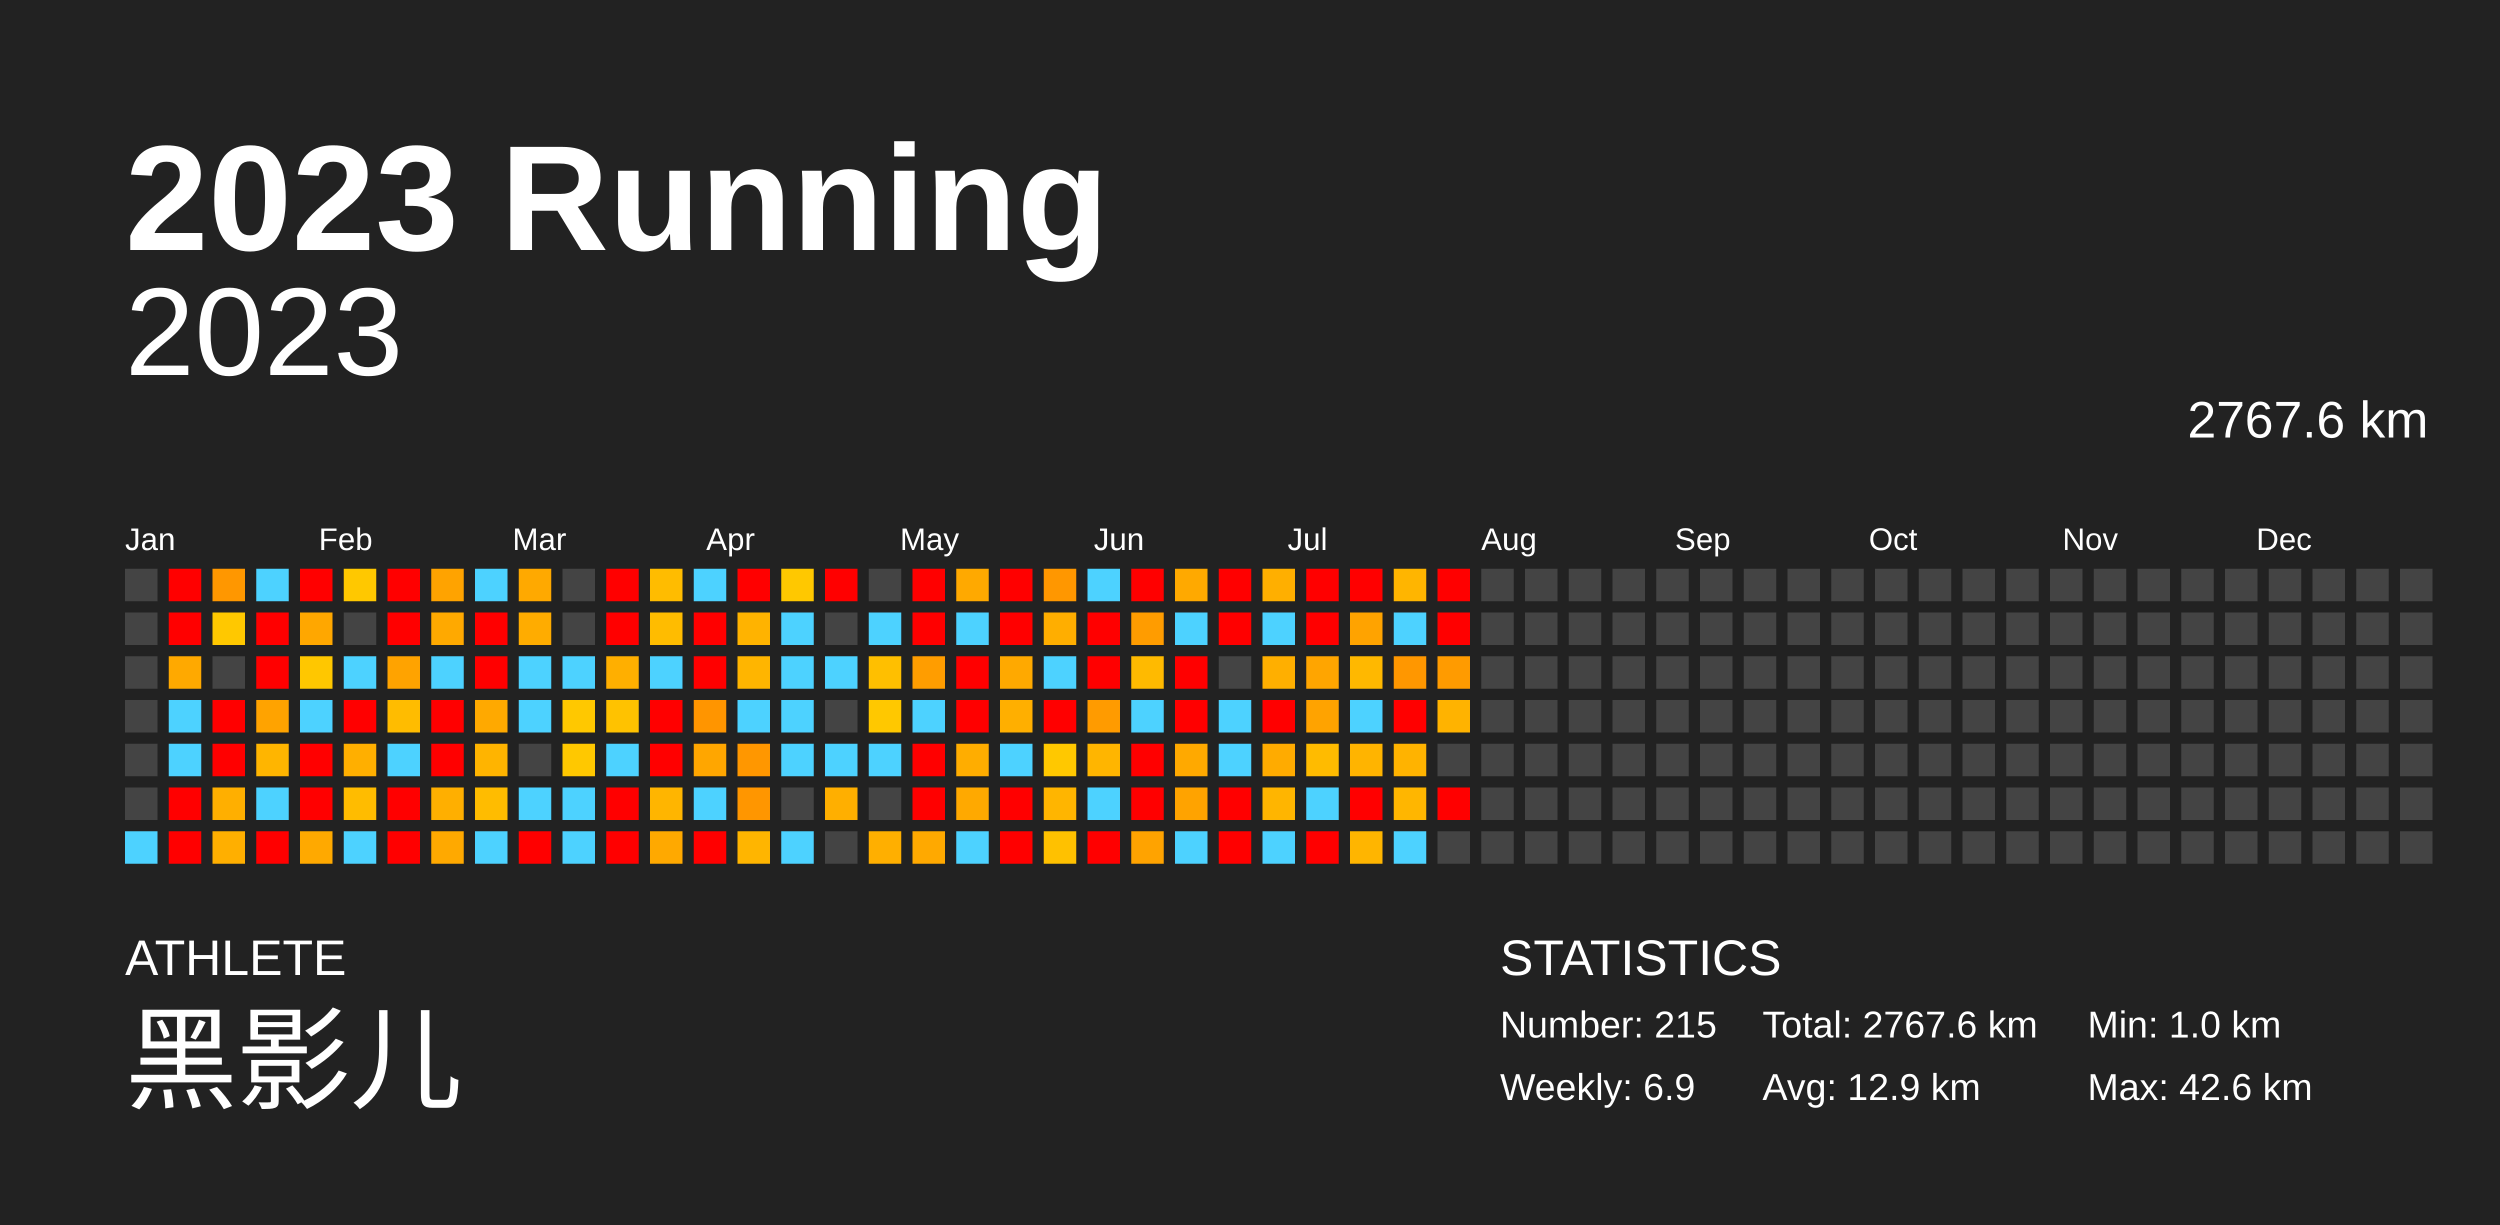
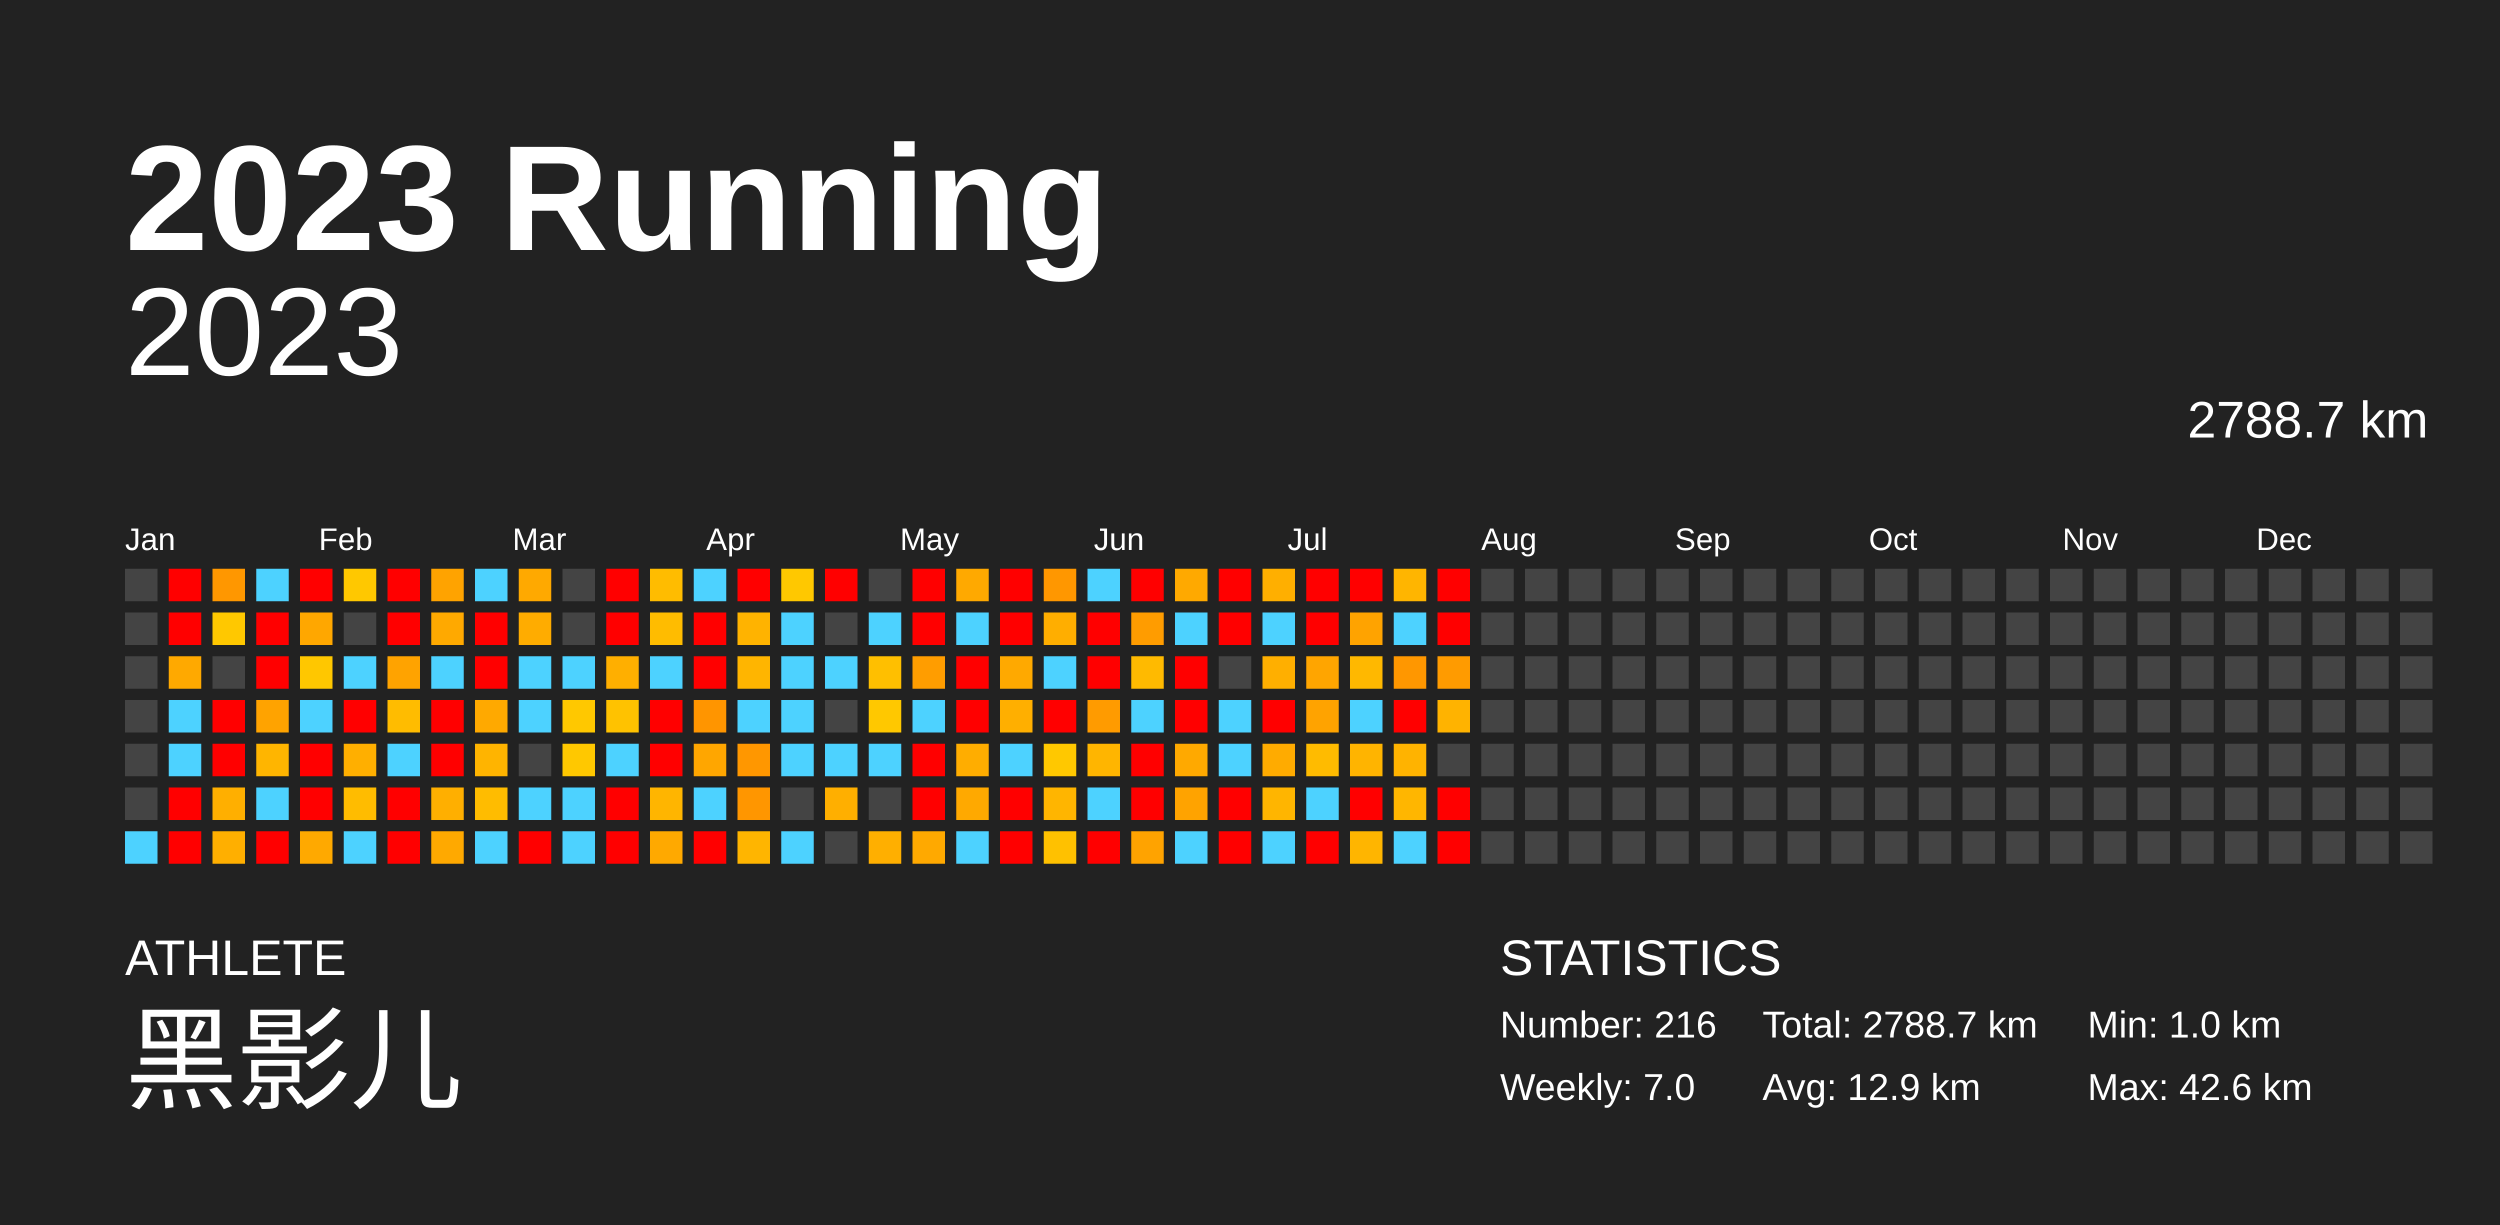
<svg xmlns="http://www.w3.org/2000/svg" baseProfile="full" height="98mm" version="1.1" viewBox="0,0,200,98" width="200mm">
  <defs />
  <rect fill="#222222" height="98" width="200" x="0" y="0" />
  <text fill="#FFFFFF" style="font-size:12px; font-family:Arial; font-weight:bold;" x="10" y="20">2023 Running</text>
  <text fill="#FFFFFF" style="font-size:4px; font-family:Arial" x="10" y="78">ATHLETE</text>
  <text fill="#FFFFFF" style="font-size:9px; font-family:Arial" x="10" y="88">黑影儿</text>
  <text fill="#FFFFFF" style="font-size:4px; font-family:Arial" x="120" y="78">STATISTICS</text>
-   <text fill="#FFFFFF" style="font-size:3px; font-family:Arial" x="120" y="83">Number: 215</text>
-   <text fill="#FFFFFF" style="font-size:3px; font-family:Arial" x="120" y="88">Weekly: 6.9</text>
-   <text fill="#FFFFFF" style="font-size:3px; font-family:Arial" x="141" y="83">Total: 2767.6 km</text>
+   <text fill="#FFFFFF" style="font-size:3px; font-family:Arial" x="120" y="83">Number: 216</text>
+   <text fill="#FFFFFF" style="font-size:3px; font-family:Arial" x="120" y="88">Weekly: 7.0</text>
+   <text fill="#FFFFFF" style="font-size:3px; font-family:Arial" x="141" y="83">Total: 2788.7 km</text>
  <text fill="#FFFFFF" style="font-size:3px; font-family:Arial" x="141" y="88">Avg: 12.9 km</text>
  <text fill="#FFFFFF" style="font-size:3px; font-family:Arial" x="167" y="83">Min: 1.0 km</text>
  <text fill="#FFFFFF" style="font-size:3px; font-family:Arial" x="167" y="88">Max: 42.6 km</text>
  <text alignment-baseline="hanging" fill="#FFFFFF" style="font-size:10.0px; font-family:Arial;" x="10" y="30">2023</text>
-   <text alignment-baseline="hanging" fill="#FFFFFF" style="font-size:4.125px; font-family:Arial;" x="175" y="35">2767.6 km</text>
+   <text alignment-baseline="hanging" fill="#FFFFFF" style="font-size:4.125px; font-family:Arial;" x="175" y="35">2788.7 km</text>
  <text fill="#FFFFFF" style="font-size:2.5px; font-family:Arial" x="10.0" y="44">Jan</text>
  <text fill="#FFFFFF" style="font-size:2.5px; font-family:Arial" x="25.5" y="44">Feb</text>
  <text fill="#FFFFFF" style="font-size:2.5px; font-family:Arial" x="41.0" y="44">Mar</text>
  <text fill="#FFFFFF" style="font-size:2.5px; font-family:Arial" x="56.5" y="44">Apr</text>
  <text fill="#FFFFFF" style="font-size:2.5px; font-family:Arial" x="72.0" y="44">May</text>
  <text fill="#FFFFFF" style="font-size:2.5px; font-family:Arial" x="87.5" y="44">Jun</text>
  <text fill="#FFFFFF" style="font-size:2.5px; font-family:Arial" x="103.0" y="44">Jul</text>
  <text fill="#FFFFFF" style="font-size:2.5px; font-family:Arial" x="118.5" y="44">Aug</text>
  <text fill="#FFFFFF" style="font-size:2.5px; font-family:Arial" x="134.0" y="44">Sep</text>
  <text fill="#FFFFFF" style="font-size:2.5px; font-family:Arial" x="149.5" y="44">Oct</text>
  <text fill="#FFFFFF" style="font-size:2.5px; font-family:Arial" x="165.0" y="44">Nov</text>
  <text fill="#FFFFFF" style="font-size:2.5px; font-family:Arial" x="180.5" y="44">Dec</text>
  <rect fill="#444444" height="2.6" width="2.6" x="10.0" y="45.5" />
  <rect fill="#444444" height="2.6" width="2.6" x="10.0" y="49.0" />
  <rect fill="#444444" height="2.6" width="2.6" x="10.0" y="52.5" />
  <rect fill="#444444" height="2.6" width="2.6" x="10.0" y="56.0" />
  <rect fill="#444444" height="2.6" width="2.6" x="10.0" y="59.5" />
  <rect fill="#444444" height="2.6" width="2.6" x="10.0" y="63.0" />
  <rect fill="#4dd2ff" height="2.6" width="2.6" x="10.0" y="66.5" />
  <rect fill="red" height="2.6" width="2.6" x="13.5" y="45.5" />
  <rect fill="red" height="2.6" width="2.6" x="13.5" y="49.0" />
  <rect fill="#ffa900" height="2.6" width="2.6" x="13.5" y="52.5" />
  <rect fill="#4dd2ff" height="2.6" width="2.6" x="13.5" y="56.0" />
  <rect fill="#4dd2ff" height="2.6" width="2.6" x="13.5" y="59.5" />
  <rect fill="red" height="2.6" width="2.6" x="13.5" y="63.0" />
  <rect fill="red" height="2.6" width="2.6" x="13.5" y="66.5" />
  <rect fill="#ff9700" height="2.6" width="2.6" x="17.0" y="45.5" />
  <rect fill="#ffc800" height="2.6" width="2.6" x="17.0" y="49.0" />
  <rect fill="#444444" height="2.6" width="2.6" x="17.0" y="52.5" />
  <rect fill="red" height="2.6" width="2.6" x="17.0" y="56.0" />
  <rect fill="red" height="2.6" width="2.6" x="17.0" y="59.5" />
  <rect fill="#ffaf00" height="2.6" width="2.6" x="17.0" y="63.0" />
  <rect fill="#ffaf00" height="2.6" width="2.6" x="17.0" y="66.5" />
  <rect fill="#4dd2ff" height="2.6" width="2.6" x="20.5" y="45.5" />
  <rect fill="red" height="2.6" width="2.6" x="20.5" y="49.0" />
  <rect fill="red" height="2.6" width="2.6" x="20.5" y="52.5" />
  <rect fill="#ffa300" height="2.6" width="2.6" x="20.5" y="56.0" />
  <rect fill="#ffb500" height="2.6" width="2.6" x="20.5" y="59.5" />
  <rect fill="#4dd2ff" height="2.6" width="2.6" x="20.5" y="63.0" />
  <rect fill="red" height="2.6" width="2.6" x="20.5" y="66.5" />
  <rect fill="red" height="2.6" width="2.6" x="24.0" y="45.5" />
  <rect fill="#ffa700" height="2.6" width="2.6" x="24.0" y="49.0" />
  <rect fill="#ffc700" height="2.6" width="2.6" x="24.0" y="52.5" />
  <rect fill="#4dd2ff" height="2.6" width="2.6" x="24.0" y="56.0" />
  <rect fill="red" height="2.6" width="2.6" x="24.0" y="59.5" />
  <rect fill="red" height="2.6" width="2.6" x="24.0" y="63.0" />
  <rect fill="#ffa900" height="2.6" width="2.6" x="24.0" y="66.5" />
  <rect fill="#ffc800" height="2.6" width="2.6" x="27.5" y="45.5" />
  <rect fill="#444444" height="2.6" width="2.6" x="27.5" y="49.0" />
  <rect fill="#4dd2ff" height="2.6" width="2.6" x="27.5" y="52.5" />
  <rect fill="red" height="2.6" width="2.6" x="27.5" y="56.0" />
  <rect fill="#ffaf00" height="2.6" width="2.6" x="27.5" y="59.5" />
  <rect fill="#ffbc00" height="2.6" width="2.6" x="27.5" y="63.0" />
  <rect fill="#4dd2ff" height="2.6" width="2.6" x="27.5" y="66.5" />
  <rect fill="red" height="2.6" width="2.6" x="31.0" y="45.5" />
  <rect fill="red" height="2.6" width="2.6" x="31.0" y="49.0" />
  <rect fill="#ffa300" height="2.6" width="2.6" x="31.0" y="52.5" />
  <rect fill="#ffbc00" height="2.6" width="2.6" x="31.0" y="56.0" />
  <rect fill="#4dd2ff" height="2.6" width="2.6" x="31.0" y="59.5" />
  <rect fill="red" height="2.6" width="2.6" x="31.0" y="63.0" />
  <rect fill="red" height="2.6" width="2.6" x="31.0" y="66.5" />
  <rect fill="#ffa300" height="2.6" width="2.6" x="34.5" y="45.5" />
  <rect fill="#ffa900" height="2.6" width="2.6" x="34.5" y="49.0" />
  <rect fill="#4dd2ff" height="2.6" width="2.6" x="34.5" y="52.5" />
  <rect fill="red" height="2.6" width="2.6" x="34.5" y="56.0" />
  <rect fill="red" height="2.6" width="2.6" x="34.5" y="59.5" />
  <rect fill="#ffaf00" height="2.6" width="2.6" x="34.5" y="63.0" />
  <rect fill="#ffa900" height="2.6" width="2.6" x="34.5" y="66.5" />
  <rect fill="#4dd2ff" height="2.6" width="2.6" x="38.0" y="45.5" />
  <rect fill="red" height="2.6" width="2.6" x="38.0" y="49.0" />
  <rect fill="red" height="2.6" width="2.6" x="38.0" y="52.5" />
  <rect fill="#ffa900" height="2.6" width="2.6" x="38.0" y="56.0" />
  <rect fill="#ffb400" height="2.6" width="2.6" x="38.0" y="59.5" />
  <rect fill="#ffbc00" height="2.6" width="2.6" x="38.0" y="63.0" />
  <rect fill="#4dd2ff" height="2.6" width="2.6" x="38.0" y="66.5" />
  <rect fill="#ffa900" height="2.6" width="2.6" x="41.5" y="45.5" />
  <rect fill="#ffac00" height="2.6" width="2.6" x="41.5" y="49.0" />
  <rect fill="#4dd2ff" height="2.6" width="2.6" x="41.5" y="52.5" />
  <rect fill="#4dd2ff" height="2.6" width="2.6" x="41.5" y="56.0" />
  <rect fill="#444444" height="2.6" width="2.6" x="41.5" y="59.5" />
  <rect fill="#4dd2ff" height="2.6" width="2.6" x="41.5" y="63.0" />
  <rect fill="red" height="2.6" width="2.6" x="41.5" y="66.5" />
  <rect fill="#444444" height="2.6" width="2.6" x="45.0" y="45.5" />
  <rect fill="#444444" height="2.6" width="2.6" x="45.0" y="49.0" />
  <rect fill="#4dd2ff" height="2.6" width="2.6" x="45.0" y="52.5" />
  <rect fill="#ffc800" height="2.6" width="2.6" x="45.0" y="56.0" />
  <rect fill="#ffc800" height="2.6" width="2.6" x="45.0" y="59.5" />
  <rect fill="#4dd2ff" height="2.6" width="2.6" x="45.0" y="63.0" />
  <rect fill="#4dd2ff" height="2.6" width="2.6" x="45.0" y="66.5" />
  <rect fill="red" height="2.6" width="2.6" x="48.5" y="45.5" />
  <rect fill="red" height="2.6" width="2.6" x="48.5" y="49.0" />
  <rect fill="#ffaf00" height="2.6" width="2.6" x="48.5" y="52.5" />
  <rect fill="#ffc200" height="2.6" width="2.6" x="48.5" y="56.0" />
  <rect fill="#4dd2ff" height="2.6" width="2.6" x="48.5" y="59.5" />
  <rect fill="red" height="2.6" width="2.6" x="48.5" y="63.0" />
  <rect fill="red" height="2.6" width="2.6" x="48.5" y="66.5" />
  <rect fill="#ffbc00" height="2.6" width="2.6" x="52.0" y="45.5" />
  <rect fill="#ffbc00" height="2.6" width="2.6" x="52.0" y="49.0" />
  <rect fill="#4dd2ff" height="2.6" width="2.6" x="52.0" y="52.5" />
  <rect fill="red" height="2.6" width="2.6" x="52.0" y="56.0" />
  <rect fill="red" height="2.6" width="2.6" x="52.0" y="59.5" />
  <rect fill="#ffb500" height="2.6" width="2.6" x="52.0" y="63.0" />
  <rect fill="#ffa900" height="2.6" width="2.6" x="52.0" y="66.5" />
  <rect fill="#4dd2ff" height="2.6" width="2.6" x="55.5" y="45.5" />
  <rect fill="red" height="2.6" width="2.6" x="55.5" y="49.0" />
  <rect fill="red" height="2.6" width="2.6" x="55.5" y="52.5" />
  <rect fill="#ff9500" height="2.6" width="2.6" x="55.5" y="56.0" />
  <rect fill="#ffa600" height="2.6" width="2.6" x="55.5" y="59.5" />
  <rect fill="#4dd2ff" height="2.6" width="2.6" x="55.5" y="63.0" />
  <rect fill="red" height="2.6" width="2.6" x="55.5" y="66.5" />
  <rect fill="red" height="2.6" width="2.6" x="59.0" y="45.5" />
  <rect fill="#ffb300" height="2.6" width="2.6" x="59.0" y="49.0" />
  <rect fill="#ffb500" height="2.6" width="2.6" x="59.0" y="52.5" />
  <rect fill="#4dd2ff" height="2.6" width="2.6" x="59.0" y="56.0" />
  <rect fill="#ff9700" height="2.6" width="2.6" x="59.0" y="59.5" />
  <rect fill="#ff9600" height="2.6" width="2.6" x="59.0" y="63.0" />
  <rect fill="#ffb500" height="2.6" width="2.6" x="59.0" y="66.5" />
  <rect fill="#ffc800" height="2.6" width="2.6" x="62.5" y="45.5" />
  <rect fill="#4dd2ff" height="2.6" width="2.6" x="62.5" y="49.0" />
  <rect fill="#4dd2ff" height="2.6" width="2.6" x="62.5" y="52.5" />
  <rect fill="#4dd2ff" height="2.6" width="2.6" x="62.5" y="56.0" />
  <rect fill="#4dd2ff" height="2.6" width="2.6" x="62.5" y="59.5" />
  <rect fill="#444444" height="2.6" width="2.6" x="62.5" y="63.0" />
  <rect fill="#4dd2ff" height="2.6" width="2.6" x="62.5" y="66.5" />
  <rect fill="red" height="2.6" width="2.6" x="66.0" y="45.5" />
  <rect fill="#444444" height="2.6" width="2.6" x="66.0" y="49.0" />
  <rect fill="#4dd2ff" height="2.6" width="2.6" x="66.0" y="52.5" />
  <rect fill="#444444" height="2.6" width="2.6" x="66.0" y="56.0" />
  <rect fill="#4dd2ff" height="2.6" width="2.6" x="66.0" y="59.5" />
  <rect fill="#ffaf00" height="2.6" width="2.6" x="66.0" y="63.0" />
  <rect fill="#444444" height="2.6" width="2.6" x="66.0" y="66.5" />
  <rect fill="#444444" height="2.6" width="2.6" x="69.5" y="45.5" />
  <rect fill="#4dd2ff" height="2.6" width="2.6" x="69.5" y="49.0" />
  <rect fill="#ffbf00" height="2.6" width="2.6" x="69.5" y="52.5" />
  <rect fill="#ffc800" height="2.6" width="2.6" x="69.5" y="56.0" />
  <rect fill="#4dd2ff" height="2.6" width="2.6" x="69.5" y="59.5" />
  <rect fill="#444444" height="2.6" width="2.6" x="69.5" y="63.0" />
  <rect fill="#ffaf00" height="2.6" width="2.6" x="69.5" y="66.5" />
  <rect fill="red" height="2.6" width="2.6" x="73.0" y="45.5" />
  <rect fill="red" height="2.6" width="2.6" x="73.0" y="49.0" />
  <rect fill="#ff9d00" height="2.6" width="2.6" x="73.0" y="52.5" />
  <rect fill="#4dd2ff" height="2.6" width="2.6" x="73.0" y="56.0" />
  <rect fill="red" height="2.6" width="2.6" x="73.0" y="59.5" />
  <rect fill="red" height="2.6" width="2.6" x="73.0" y="63.0" />
  <rect fill="#ffa900" height="2.6" width="2.6" x="73.0" y="66.5" />
  <rect fill="#ffa900" height="2.6" width="2.6" x="76.5" y="45.5" />
  <rect fill="#4dd2ff" height="2.6" width="2.6" x="76.5" y="49.0" />
  <rect fill="red" height="2.6" width="2.6" x="76.5" y="52.5" />
  <rect fill="red" height="2.6" width="2.6" x="76.5" y="56.0" />
  <rect fill="#ffad00" height="2.6" width="2.6" x="76.5" y="59.5" />
  <rect fill="#ffa900" height="2.6" width="2.6" x="76.5" y="63.0" />
  <rect fill="#4dd2ff" height="2.6" width="2.6" x="76.5" y="66.5" />
  <rect fill="red" height="2.6" width="2.6" x="80.0" y="45.5" />
  <rect fill="red" height="2.6" width="2.6" x="80.0" y="49.0" />
  <rect fill="#ffa900" height="2.6" width="2.6" x="80.0" y="52.5" />
  <rect fill="#ffaf00" height="2.6" width="2.6" x="80.0" y="56.0" />
  <rect fill="#4dd2ff" height="2.6" width="2.6" x="80.0" y="59.5" />
  <rect fill="red" height="2.6" width="2.6" x="80.0" y="63.0" />
  <rect fill="red" height="2.6" width="2.6" x="80.0" y="66.5" />
  <rect fill="#ff9700" height="2.6" width="2.6" x="83.5" y="45.5" />
  <rect fill="#ffae00" height="2.6" width="2.6" x="83.5" y="49.0" />
  <rect fill="#4dd2ff" height="2.6" width="2.6" x="83.5" y="52.5" />
  <rect fill="red" height="2.6" width="2.6" x="83.5" y="56.0" />
  <rect fill="#ffc800" height="2.6" width="2.6" x="83.5" y="59.5" />
  <rect fill="#ffb500" height="2.6" width="2.6" x="83.5" y="63.0" />
  <rect fill="#ffc100" height="2.6" width="2.6" x="83.5" y="66.5" />
  <rect fill="#4dd2ff" height="2.6" width="2.6" x="87.0" y="45.5" />
  <rect fill="red" height="2.6" width="2.6" x="87.0" y="49.0" />
  <rect fill="red" height="2.6" width="2.6" x="87.0" y="52.5" />
  <rect fill="#ff9b00" height="2.6" width="2.6" x="87.0" y="56.0" />
  <rect fill="#ffb500" height="2.6" width="2.6" x="87.0" y="59.5" />
  <rect fill="#4dd2ff" height="2.6" width="2.6" x="87.0" y="63.0" />
  <rect fill="red" height="2.6" width="2.6" x="87.0" y="66.5" />
  <rect fill="red" height="2.6" width="2.6" x="90.5" y="45.5" />
  <rect fill="#ff9c00" height="2.6" width="2.6" x="90.5" y="49.0" />
  <rect fill="#ffba00" height="2.6" width="2.6" x="90.5" y="52.5" />
  <rect fill="#4dd2ff" height="2.6" width="2.6" x="90.5" y="56.0" />
  <rect fill="red" height="2.6" width="2.6" x="90.5" y="59.5" />
  <rect fill="red" height="2.6" width="2.6" x="90.5" y="63.0" />
  <rect fill="#ffa300" height="2.6" width="2.6" x="90.5" y="66.5" />
  <rect fill="#ffa900" height="2.6" width="2.6" x="94.0" y="45.5" />
  <rect fill="#4dd2ff" height="2.6" width="2.6" x="94.0" y="49.0" />
  <rect fill="red" height="2.6" width="2.6" x="94.0" y="52.5" />
  <rect fill="red" height="2.6" width="2.6" x="94.0" y="56.0" />
  <rect fill="#ffa900" height="2.6" width="2.6" x="94.0" y="59.5" />
  <rect fill="#ffa300" height="2.6" width="2.6" x="94.0" y="63.0" />
  <rect fill="#4dd2ff" height="2.6" width="2.6" x="94.0" y="66.5" />
  <rect fill="red" height="2.6" width="2.6" x="97.5" y="45.5" />
  <rect fill="red" height="2.6" width="2.6" x="97.5" y="49.0" />
  <rect fill="#444444" height="2.6" width="2.6" x="97.5" y="52.5" />
  <rect fill="#4dd2ff" height="2.6" width="2.6" x="97.5" y="56.0" />
  <rect fill="#4dd2ff" height="2.6" width="2.6" x="97.5" y="59.5" />
  <rect fill="red" height="2.6" width="2.6" x="97.5" y="63.0" />
  <rect fill="red" height="2.6" width="2.6" x="97.5" y="66.5" />
  <rect fill="#ffaf00" height="2.6" width="2.6" x="101.0" y="45.5" />
  <rect fill="#4dd2ff" height="2.6" width="2.6" x="101.0" y="49.0" />
  <rect fill="#ffaf00" height="2.6" width="2.6" x="101.0" y="52.5" />
  <rect fill="red" height="2.6" width="2.6" x="101.0" y="56.0" />
  <rect fill="#ffab00" height="2.6" width="2.6" x="101.0" y="59.5" />
  <rect fill="#ffb500" height="2.6" width="2.6" x="101.0" y="63.0" />
  <rect fill="#4dd2ff" height="2.6" width="2.6" x="101.0" y="66.5" />
  <rect fill="red" height="2.6" width="2.6" x="104.5" y="45.5" />
  <rect fill="red" height="2.6" width="2.6" x="104.5" y="49.0" />
  <rect fill="#ffa500" height="2.6" width="2.6" x="104.5" y="52.5" />
  <rect fill="#ffa300" height="2.6" width="2.6" x="104.5" y="56.0" />
  <rect fill="#ffbb00" height="2.6" width="2.6" x="104.5" y="59.5" />
  <rect fill="#4dd2ff" height="2.6" width="2.6" x="104.5" y="63.0" />
  <rect fill="red" height="2.6" width="2.6" x="104.5" y="66.5" />
  <rect fill="red" height="2.6" width="2.6" x="108.0" y="45.5" />
  <rect fill="#ffa300" height="2.6" width="2.6" x="108.0" y="49.0" />
  <rect fill="#ffb800" height="2.6" width="2.6" x="108.0" y="52.5" />
  <rect fill="#4dd2ff" height="2.6" width="2.6" x="108.0" y="56.0" />
  <rect fill="#ffb400" height="2.6" width="2.6" x="108.0" y="59.5" />
  <rect fill="red" height="2.6" width="2.6" x="108.0" y="63.0" />
  <rect fill="#ffb500" height="2.6" width="2.6" x="108.0" y="66.5" />
  <rect fill="#ffb500" height="2.6" width="2.6" x="111.5" y="45.5" />
  <rect fill="#4dd2ff" height="2.6" width="2.6" x="111.5" y="49.0" />
  <rect fill="#ff9700" height="2.6" width="2.6" x="111.5" y="52.5" />
  <rect fill="red" height="2.6" width="2.6" x="111.5" y="56.0" />
  <rect fill="#ffb300" height="2.6" width="2.6" x="111.5" y="59.5" />
  <rect fill="#ffb600" height="2.6" width="2.6" x="111.5" y="63.0" />
  <rect fill="#4dd2ff" height="2.6" width="2.6" x="111.5" y="66.5" />
  <rect fill="red" height="2.6" width="2.6" x="115.0" y="45.5" />
  <rect fill="red" height="2.6" width="2.6" x="115.0" y="49.0" />
  <rect fill="#ff9b00" height="2.6" width="2.6" x="115.0" y="52.5" />
  <rect fill="#ffb300" height="2.6" width="2.6" x="115.0" y="56.0" />
  <rect fill="#444444" height="2.6" width="2.6" x="115.0" y="59.5" />
  <rect fill="red" height="2.6" width="2.6" x="115.0" y="63.0" />
-   <rect fill="#444444" height="2.6" width="2.6" x="115.0" y="66.5" />
+   <rect fill="red" height="2.6" width="2.6" x="115.0" y="66.5" />
  <rect fill="#444444" height="2.6" width="2.6" x="118.5" y="45.5" />
  <rect fill="#444444" height="2.6" width="2.6" x="118.5" y="49.0" />
  <rect fill="#444444" height="2.6" width="2.6" x="118.5" y="52.5" />
  <rect fill="#444444" height="2.6" width="2.6" x="118.5" y="56.0" />
  <rect fill="#444444" height="2.6" width="2.6" x="118.5" y="59.5" />
  <rect fill="#444444" height="2.6" width="2.6" x="118.5" y="63.0" />
  <rect fill="#444444" height="2.6" width="2.6" x="118.5" y="66.5" />
  <rect fill="#444444" height="2.6" width="2.6" x="122.0" y="45.5" />
  <rect fill="#444444" height="2.6" width="2.6" x="122.0" y="49.0" />
  <rect fill="#444444" height="2.6" width="2.6" x="122.0" y="52.5" />
  <rect fill="#444444" height="2.6" width="2.6" x="122.0" y="56.0" />
  <rect fill="#444444" height="2.6" width="2.6" x="122.0" y="59.5" />
  <rect fill="#444444" height="2.6" width="2.6" x="122.0" y="63.0" />
  <rect fill="#444444" height="2.6" width="2.6" x="122.0" y="66.5" />
  <rect fill="#444444" height="2.6" width="2.6" x="125.5" y="45.5" />
  <rect fill="#444444" height="2.6" width="2.6" x="125.5" y="49.0" />
  <rect fill="#444444" height="2.6" width="2.6" x="125.5" y="52.5" />
  <rect fill="#444444" height="2.6" width="2.6" x="125.5" y="56.0" />
  <rect fill="#444444" height="2.6" width="2.6" x="125.5" y="59.5" />
  <rect fill="#444444" height="2.6" width="2.6" x="125.5" y="63.0" />
  <rect fill="#444444" height="2.6" width="2.6" x="125.5" y="66.5" />
  <rect fill="#444444" height="2.6" width="2.6" x="129.0" y="45.5" />
  <rect fill="#444444" height="2.6" width="2.6" x="129.0" y="49.0" />
  <rect fill="#444444" height="2.6" width="2.6" x="129.0" y="52.5" />
  <rect fill="#444444" height="2.6" width="2.6" x="129.0" y="56.0" />
  <rect fill="#444444" height="2.6" width="2.6" x="129.0" y="59.5" />
  <rect fill="#444444" height="2.6" width="2.6" x="129.0" y="63.0" />
  <rect fill="#444444" height="2.6" width="2.6" x="129.0" y="66.5" />
  <rect fill="#444444" height="2.6" width="2.6" x="132.5" y="45.5" />
  <rect fill="#444444" height="2.6" width="2.6" x="132.5" y="49.0" />
  <rect fill="#444444" height="2.6" width="2.6" x="132.5" y="52.5" />
  <rect fill="#444444" height="2.6" width="2.6" x="132.5" y="56.0" />
  <rect fill="#444444" height="2.6" width="2.6" x="132.5" y="59.5" />
  <rect fill="#444444" height="2.6" width="2.6" x="132.5" y="63.0" />
  <rect fill="#444444" height="2.6" width="2.6" x="132.5" y="66.5" />
  <rect fill="#444444" height="2.6" width="2.6" x="136.0" y="45.5" />
  <rect fill="#444444" height="2.6" width="2.6" x="136.0" y="49.0" />
  <rect fill="#444444" height="2.6" width="2.6" x="136.0" y="52.5" />
  <rect fill="#444444" height="2.6" width="2.6" x="136.0" y="56.0" />
  <rect fill="#444444" height="2.6" width="2.6" x="136.0" y="59.5" />
  <rect fill="#444444" height="2.6" width="2.6" x="136.0" y="63.0" />
  <rect fill="#444444" height="2.6" width="2.6" x="136.0" y="66.5" />
  <rect fill="#444444" height="2.6" width="2.6" x="139.5" y="45.5" />
  <rect fill="#444444" height="2.6" width="2.6" x="139.5" y="49.0" />
  <rect fill="#444444" height="2.6" width="2.6" x="139.5" y="52.5" />
  <rect fill="#444444" height="2.6" width="2.6" x="139.5" y="56.0" />
  <rect fill="#444444" height="2.6" width="2.6" x="139.5" y="59.5" />
  <rect fill="#444444" height="2.6" width="2.6" x="139.5" y="63.0" />
  <rect fill="#444444" height="2.6" width="2.6" x="139.5" y="66.5" />
  <rect fill="#444444" height="2.6" width="2.6" x="143.0" y="45.5" />
  <rect fill="#444444" height="2.6" width="2.6" x="143.0" y="49.0" />
  <rect fill="#444444" height="2.6" width="2.6" x="143.0" y="52.5" />
  <rect fill="#444444" height="2.6" width="2.6" x="143.0" y="56.0" />
  <rect fill="#444444" height="2.6" width="2.6" x="143.0" y="59.5" />
  <rect fill="#444444" height="2.6" width="2.6" x="143.0" y="63.0" />
  <rect fill="#444444" height="2.6" width="2.6" x="143.0" y="66.5" />
  <rect fill="#444444" height="2.6" width="2.6" x="146.5" y="45.5" />
  <rect fill="#444444" height="2.6" width="2.6" x="146.5" y="49.0" />
  <rect fill="#444444" height="2.6" width="2.6" x="146.5" y="52.5" />
  <rect fill="#444444" height="2.6" width="2.6" x="146.5" y="56.0" />
  <rect fill="#444444" height="2.6" width="2.6" x="146.5" y="59.5" />
  <rect fill="#444444" height="2.6" width="2.6" x="146.5" y="63.0" />
  <rect fill="#444444" height="2.6" width="2.6" x="146.5" y="66.5" />
  <rect fill="#444444" height="2.6" width="2.6" x="150.0" y="45.5" />
  <rect fill="#444444" height="2.6" width="2.6" x="150.0" y="49.0" />
  <rect fill="#444444" height="2.6" width="2.6" x="150.0" y="52.5" />
  <rect fill="#444444" height="2.6" width="2.6" x="150.0" y="56.0" />
  <rect fill="#444444" height="2.6" width="2.6" x="150.0" y="59.5" />
  <rect fill="#444444" height="2.6" width="2.6" x="150.0" y="63.0" />
  <rect fill="#444444" height="2.6" width="2.6" x="150.0" y="66.5" />
  <rect fill="#444444" height="2.6" width="2.6" x="153.5" y="45.5" />
  <rect fill="#444444" height="2.6" width="2.6" x="153.5" y="49.0" />
  <rect fill="#444444" height="2.6" width="2.6" x="153.5" y="52.5" />
  <rect fill="#444444" height="2.6" width="2.6" x="153.5" y="56.0" />
  <rect fill="#444444" height="2.6" width="2.6" x="153.5" y="59.5" />
  <rect fill="#444444" height="2.6" width="2.6" x="153.5" y="63.0" />
  <rect fill="#444444" height="2.6" width="2.6" x="153.5" y="66.5" />
  <rect fill="#444444" height="2.6" width="2.6" x="157.0" y="45.5" />
  <rect fill="#444444" height="2.6" width="2.6" x="157.0" y="49.0" />
  <rect fill="#444444" height="2.6" width="2.6" x="157.0" y="52.5" />
  <rect fill="#444444" height="2.6" width="2.6" x="157.0" y="56.0" />
  <rect fill="#444444" height="2.6" width="2.6" x="157.0" y="59.5" />
  <rect fill="#444444" height="2.6" width="2.6" x="157.0" y="63.0" />
  <rect fill="#444444" height="2.6" width="2.6" x="157.0" y="66.5" />
  <rect fill="#444444" height="2.6" width="2.6" x="160.5" y="45.5" />
  <rect fill="#444444" height="2.6" width="2.6" x="160.5" y="49.0" />
  <rect fill="#444444" height="2.6" width="2.6" x="160.5" y="52.5" />
  <rect fill="#444444" height="2.6" width="2.6" x="160.5" y="56.0" />
  <rect fill="#444444" height="2.6" width="2.6" x="160.5" y="59.5" />
  <rect fill="#444444" height="2.6" width="2.6" x="160.5" y="63.0" />
  <rect fill="#444444" height="2.6" width="2.6" x="160.5" y="66.5" />
  <rect fill="#444444" height="2.6" width="2.6" x="164.0" y="45.5" />
  <rect fill="#444444" height="2.6" width="2.6" x="164.0" y="49.0" />
  <rect fill="#444444" height="2.6" width="2.6" x="164.0" y="52.5" />
  <rect fill="#444444" height="2.6" width="2.6" x="164.0" y="56.0" />
  <rect fill="#444444" height="2.6" width="2.6" x="164.0" y="59.5" />
  <rect fill="#444444" height="2.6" width="2.6" x="164.0" y="63.0" />
  <rect fill="#444444" height="2.6" width="2.6" x="164.0" y="66.5" />
  <rect fill="#444444" height="2.6" width="2.6" x="167.5" y="45.5" />
  <rect fill="#444444" height="2.6" width="2.6" x="167.5" y="49.0" />
  <rect fill="#444444" height="2.6" width="2.6" x="167.5" y="52.5" />
  <rect fill="#444444" height="2.6" width="2.6" x="167.5" y="56.0" />
  <rect fill="#444444" height="2.6" width="2.6" x="167.5" y="59.5" />
  <rect fill="#444444" height="2.6" width="2.6" x="167.5" y="63.0" />
  <rect fill="#444444" height="2.6" width="2.6" x="167.5" y="66.5" />
  <rect fill="#444444" height="2.6" width="2.6" x="171.0" y="45.5" />
  <rect fill="#444444" height="2.6" width="2.6" x="171.0" y="49.0" />
  <rect fill="#444444" height="2.6" width="2.6" x="171.0" y="52.5" />
  <rect fill="#444444" height="2.6" width="2.6" x="171.0" y="56.0" />
  <rect fill="#444444" height="2.6" width="2.6" x="171.0" y="59.5" />
  <rect fill="#444444" height="2.6" width="2.6" x="171.0" y="63.0" />
  <rect fill="#444444" height="2.6" width="2.6" x="171.0" y="66.5" />
  <rect fill="#444444" height="2.6" width="2.6" x="174.5" y="45.5" />
  <rect fill="#444444" height="2.6" width="2.6" x="174.5" y="49.0" />
  <rect fill="#444444" height="2.6" width="2.6" x="174.5" y="52.5" />
  <rect fill="#444444" height="2.6" width="2.6" x="174.5" y="56.0" />
  <rect fill="#444444" height="2.6" width="2.6" x="174.5" y="59.5" />
  <rect fill="#444444" height="2.6" width="2.6" x="174.5" y="63.0" />
  <rect fill="#444444" height="2.6" width="2.6" x="174.5" y="66.5" />
  <rect fill="#444444" height="2.6" width="2.6" x="178.0" y="45.5" />
  <rect fill="#444444" height="2.6" width="2.6" x="178.0" y="49.0" />
  <rect fill="#444444" height="2.6" width="2.6" x="178.0" y="52.5" />
  <rect fill="#444444" height="2.6" width="2.6" x="178.0" y="56.0" />
  <rect fill="#444444" height="2.6" width="2.6" x="178.0" y="59.5" />
  <rect fill="#444444" height="2.6" width="2.6" x="178.0" y="63.0" />
  <rect fill="#444444" height="2.6" width="2.6" x="178.0" y="66.5" />
  <rect fill="#444444" height="2.6" width="2.6" x="181.5" y="45.5" />
  <rect fill="#444444" height="2.6" width="2.6" x="181.5" y="49.0" />
  <rect fill="#444444" height="2.6" width="2.6" x="181.5" y="52.5" />
  <rect fill="#444444" height="2.6" width="2.6" x="181.5" y="56.0" />
  <rect fill="#444444" height="2.6" width="2.6" x="181.5" y="59.5" />
  <rect fill="#444444" height="2.6" width="2.6" x="181.5" y="63.0" />
  <rect fill="#444444" height="2.6" width="2.6" x="181.5" y="66.5" />
  <rect fill="#444444" height="2.6" width="2.6" x="185.0" y="45.5" />
  <rect fill="#444444" height="2.6" width="2.6" x="185.0" y="49.0" />
  <rect fill="#444444" height="2.6" width="2.6" x="185.0" y="52.5" />
  <rect fill="#444444" height="2.6" width="2.6" x="185.0" y="56.0" />
  <rect fill="#444444" height="2.6" width="2.6" x="185.0" y="59.5" />
  <rect fill="#444444" height="2.6" width="2.6" x="185.0" y="63.0" />
  <rect fill="#444444" height="2.6" width="2.6" x="185.0" y="66.5" />
  <rect fill="#444444" height="2.6" width="2.6" x="188.5" y="45.5" />
  <rect fill="#444444" height="2.6" width="2.6" x="188.5" y="49.0" />
  <rect fill="#444444" height="2.6" width="2.6" x="188.5" y="52.5" />
  <rect fill="#444444" height="2.6" width="2.6" x="188.5" y="56.0" />
  <rect fill="#444444" height="2.6" width="2.6" x="188.5" y="59.5" />
  <rect fill="#444444" height="2.6" width="2.6" x="188.5" y="63.0" />
  <rect fill="#444444" height="2.6" width="2.6" x="188.5" y="66.5" />
  <rect fill="#444444" height="2.6" width="2.6" x="192.0" y="45.5" />
  <rect fill="#444444" height="2.6" width="2.6" x="192.0" y="49.0" />
  <rect fill="#444444" height="2.6" width="2.6" x="192.0" y="52.5" />
  <rect fill="#444444" height="2.6" width="2.6" x="192.0" y="56.0" />
  <rect fill="#444444" height="2.6" width="2.6" x="192.0" y="59.5" />
  <rect fill="#444444" height="2.6" width="2.6" x="192.0" y="63.0" />
  <rect fill="#444444" height="2.6" width="2.6" x="192.0" y="66.5" />
</svg>
